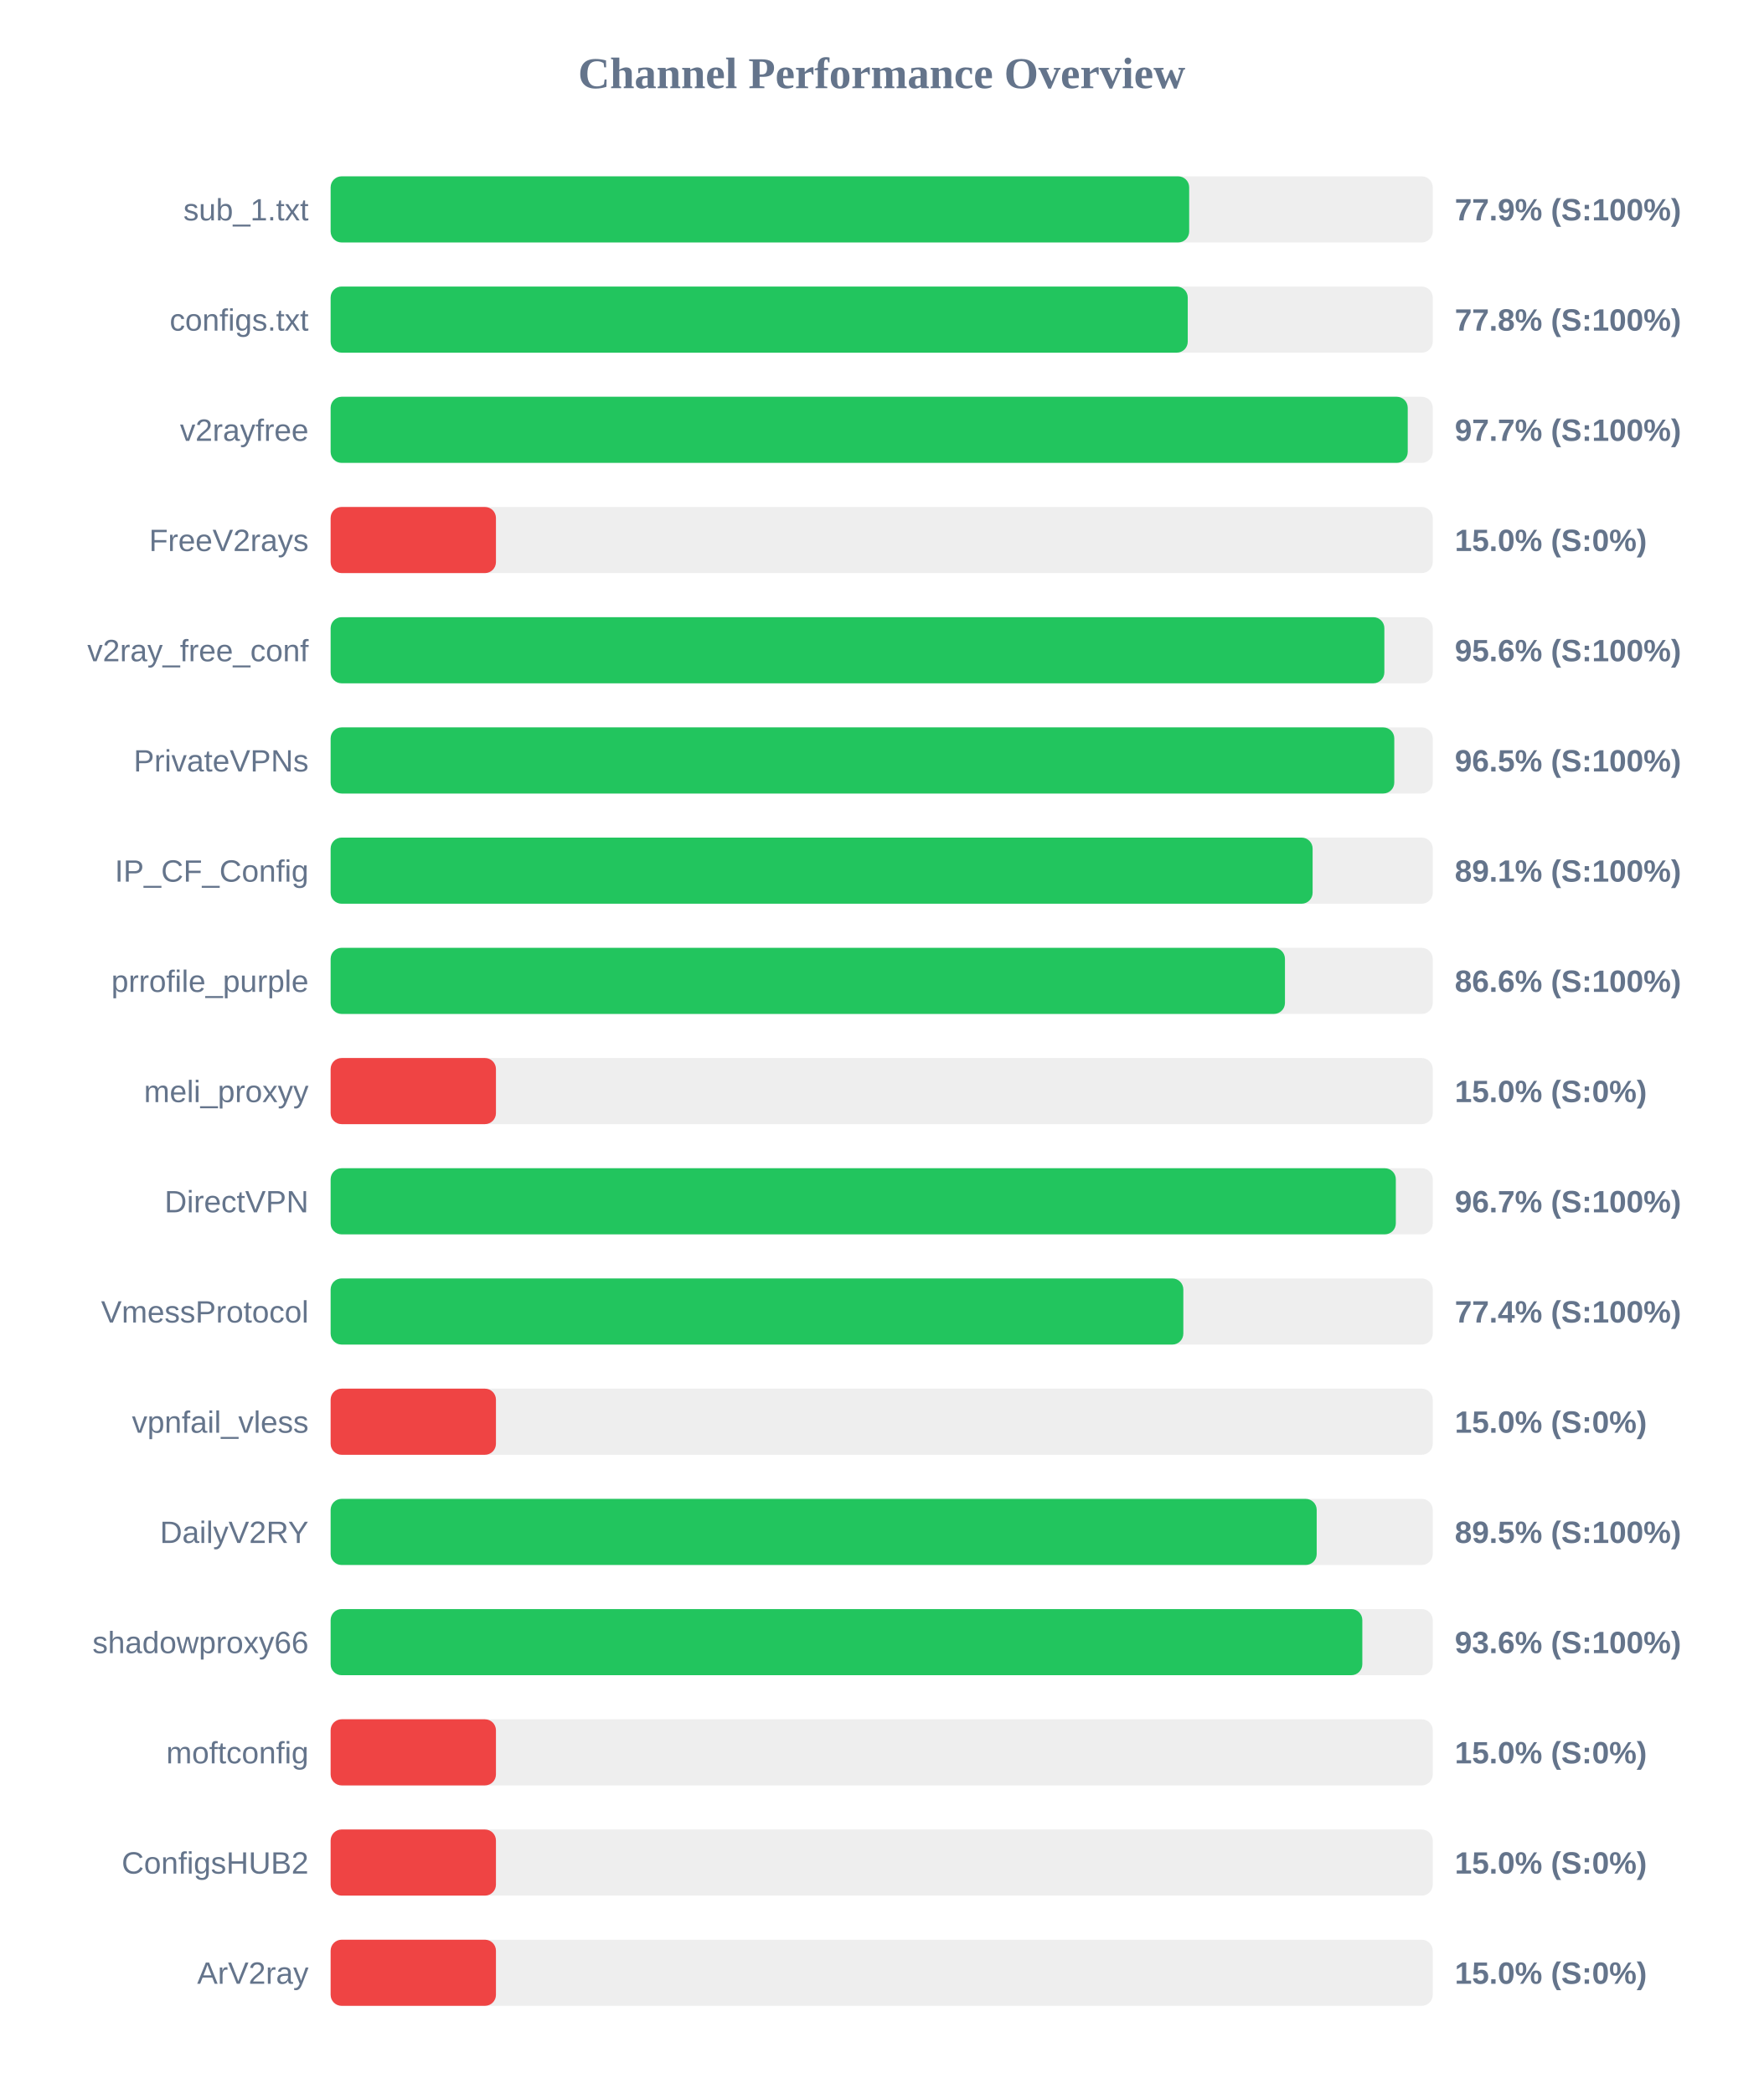
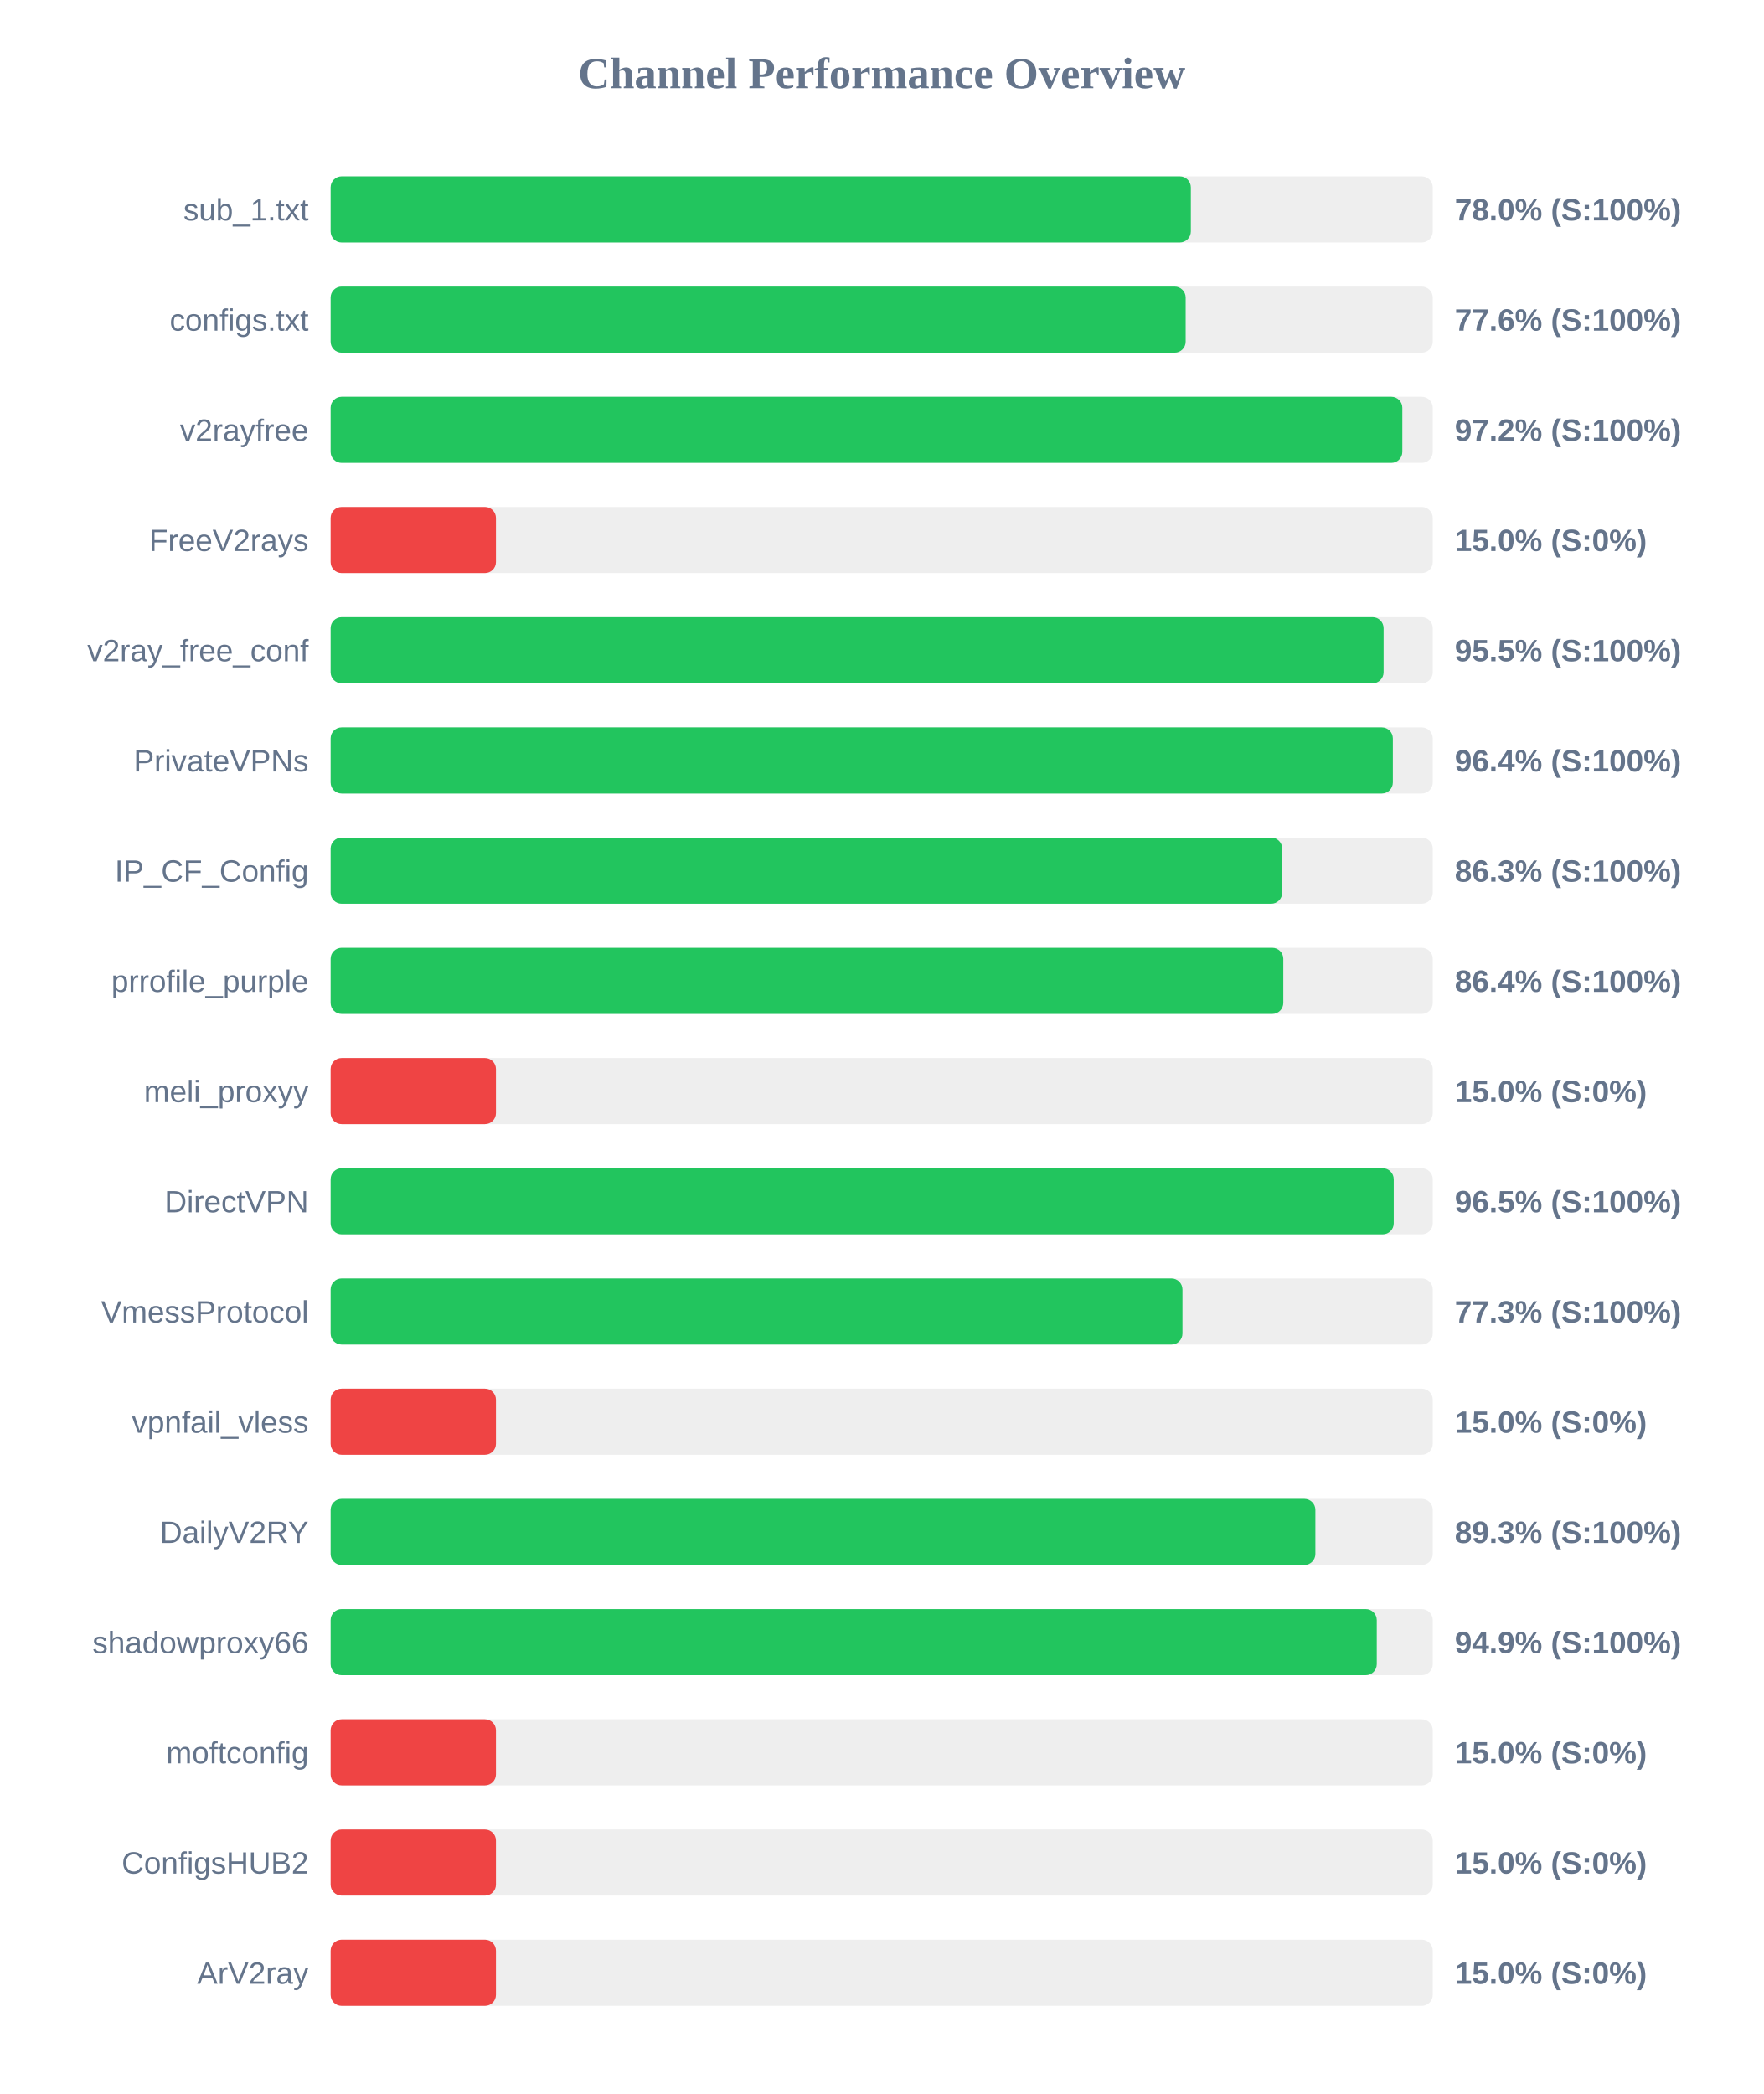
<svg xmlns="http://www.w3.org/2000/svg" width="800" height="950" version="1.1">
  <style>
        .row { font: 14px Arial; fill: #64748b; }
        .score { font: bold 14px Arial; fill: #64748b; }
    </style>
  <text x="400" y="40" text-anchor="middle" font-size="20px" font-weight="bold" fill="#64748b">Channel Performance Overview</text>
  <rect x="150" y="80" width="500" height="30" fill="#eee" rx="5" />
-   <rect x="150" y="80" width="389.5" height="30" fill="#22c55e" rx="5" />
+   <rect x="150" y="80" width="390.25" height="30" fill="#22c55e" rx="5" />
  <text x="140" y="100" text-anchor="end" class="row">sub_1.txt</text>
-   <text x="660" y="100" text-anchor="start" class="score">77.9% (S:100%)</text>
+   <text x="660" y="100" text-anchor="start" class="score">78.0% (S:100%)</text>
  <rect x="150" y="130" width="500" height="30" fill="#eee" rx="5" />
-   <rect x="150" y="130" width="388.85" height="30" fill="#22c55e" rx="5" />
+   <rect x="150" y="130" width="387.9" height="30" fill="#22c55e" rx="5" />
  <text x="140" y="150" text-anchor="end" class="row">configs.txt</text>
-   <text x="660" y="150" text-anchor="start" class="score">77.8% (S:100%)</text>
+   <text x="660" y="150" text-anchor="start" class="score">77.6% (S:100%)</text>
  <rect x="150" y="180" width="500" height="30" fill="#eee" rx="5" />
-   <rect x="150" y="180" width="488.65" height="30" fill="#22c55e" rx="5" />
+   <rect x="150" y="180" width="486.2" height="30" fill="#22c55e" rx="5" />
  <text x="140" y="200" text-anchor="end" class="row">v2rayfree</text>
-   <text x="660" y="200" text-anchor="start" class="score">97.7% (S:100%)</text>
+   <text x="660" y="200" text-anchor="start" class="score">97.2% (S:100%)</text>
  <rect x="150" y="230" width="500" height="30" fill="#eee" rx="5" />
  <rect x="150" y="230" width="75.0" height="30" fill="#ef4444" rx="5" />
  <text x="140" y="250" text-anchor="end" class="row">FreeV2rays</text>
  <text x="660" y="250" text-anchor="start" class="score">15.0% (S:0%)</text>
  <rect x="150" y="280" width="500" height="30" fill="#eee" rx="5" />
-   <rect x="150" y="280" width="478.05" height="30" fill="#22c55e" rx="5" />
+   <rect x="150" y="280" width="477.7" height="30" fill="#22c55e" rx="5" />
  <text x="140" y="300" text-anchor="end" class="row">v2ray_free_conf</text>
-   <text x="660" y="300" text-anchor="start" class="score">95.6% (S:100%)</text>
+   <text x="660" y="300" text-anchor="start" class="score">95.5% (S:100%)</text>
  <rect x="150" y="330" width="500" height="30" fill="#eee" rx="5" />
-   <rect x="150" y="330" width="482.55" height="30" fill="#22c55e" rx="5" />
+   <rect x="150" y="330" width="481.9" height="30" fill="#22c55e" rx="5" />
  <text x="140" y="350" text-anchor="end" class="row">PrivateVPNs</text>
-   <text x="660" y="350" text-anchor="start" class="score">96.5% (S:100%)</text>
+   <text x="660" y="350" text-anchor="start" class="score">96.4% (S:100%)</text>
  <rect x="150" y="380" width="500" height="30" fill="#eee" rx="5" />
-   <rect x="150" y="380" width="445.5" height="30" fill="#22c55e" rx="5" />
+   <rect x="150" y="380" width="431.7" height="30" fill="#22c55e" rx="5" />
  <text x="140" y="400" text-anchor="end" class="row">IP_CF_Config</text>
-   <text x="660" y="400" text-anchor="start" class="score">89.1% (S:100%)</text>
+   <text x="660" y="400" text-anchor="start" class="score">86.3% (S:100%)</text>
  <rect x="150" y="430" width="500" height="30" fill="#eee" rx="5" />
-   <rect x="150" y="430" width="432.95" height="30" fill="#22c55e" rx="5" />
+   <rect x="150" y="430" width="432.2" height="30" fill="#22c55e" rx="5" />
  <text x="140" y="450" text-anchor="end" class="row">prrofile_purple</text>
-   <text x="660" y="450" text-anchor="start" class="score">86.6% (S:100%)</text>
+   <text x="660" y="450" text-anchor="start" class="score">86.4% (S:100%)</text>
  <rect x="150" y="480" width="500" height="30" fill="#eee" rx="5" />
  <rect x="150" y="480" width="75.0" height="30" fill="#ef4444" rx="5" />
  <text x="140" y="500" text-anchor="end" class="row">meli_proxyy</text>
  <text x="660" y="500" text-anchor="start" class="score">15.0% (S:0%)</text>
  <rect x="150" y="530" width="500" height="30" fill="#eee" rx="5" />
-   <rect x="150" y="530" width="483.25" height="30" fill="#22c55e" rx="5" />
+   <rect x="150" y="530" width="482.3" height="30" fill="#22c55e" rx="5" />
  <text x="140" y="550" text-anchor="end" class="row">DirectVPN</text>
-   <text x="660" y="550" text-anchor="start" class="score">96.7% (S:100%)</text>
+   <text x="660" y="550" text-anchor="start" class="score">96.5% (S:100%)</text>
  <rect x="150" y="580" width="500" height="30" fill="#eee" rx="5" />
-   <rect x="150" y="580" width="386.85" height="30" fill="#22c55e" rx="5" />
+   <rect x="150" y="580" width="386.45" height="30" fill="#22c55e" rx="5" />
  <text x="140" y="600" text-anchor="end" class="row">VmessProtocol</text>
-   <text x="660" y="600" text-anchor="start" class="score">77.4% (S:100%)</text>
+   <text x="660" y="600" text-anchor="start" class="score">77.3% (S:100%)</text>
  <rect x="150" y="630" width="500" height="30" fill="#eee" rx="5" />
  <rect x="150" y="630" width="75.0" height="30" fill="#ef4444" rx="5" />
  <text x="140" y="650" text-anchor="end" class="row">vpnfail_vless</text>
  <text x="660" y="650" text-anchor="start" class="score">15.0% (S:0%)</text>
  <rect x="150" y="680" width="500" height="30" fill="#eee" rx="5" />
-   <rect x="150" y="680" width="447.35" height="30" fill="#22c55e" rx="5" />
+   <rect x="150" y="680" width="446.75" height="30" fill="#22c55e" rx="5" />
  <text x="140" y="700" text-anchor="end" class="row">DailyV2RY</text>
-   <text x="660" y="700" text-anchor="start" class="score">89.5% (S:100%)</text>
+   <text x="660" y="700" text-anchor="start" class="score">89.3% (S:100%)</text>
  <rect x="150" y="730" width="500" height="30" fill="#eee" rx="5" />
-   <rect x="150" y="730" width="468.05" height="30" fill="#22c55e" rx="5" />
+   <rect x="150" y="730" width="474.6" height="30" fill="#22c55e" rx="5" />
  <text x="140" y="750" text-anchor="end" class="row">shadowproxy66</text>
-   <text x="660" y="750" text-anchor="start" class="score">93.6% (S:100%)</text>
+   <text x="660" y="750" text-anchor="start" class="score">94.9% (S:100%)</text>
  <rect x="150" y="780" width="500" height="30" fill="#eee" rx="5" />
  <rect x="150" y="780" width="75.0" height="30" fill="#ef4444" rx="5" />
  <text x="140" y="800" text-anchor="end" class="row">moftconfig</text>
  <text x="660" y="800" text-anchor="start" class="score">15.0% (S:0%)</text>
  <rect x="150" y="830" width="500" height="30" fill="#eee" rx="5" />
  <rect x="150" y="830" width="75.0" height="30" fill="#ef4444" rx="5" />
  <text x="140" y="850" text-anchor="end" class="row">ConfigsHUB2</text>
  <text x="660" y="850" text-anchor="start" class="score">15.0% (S:0%)</text>
  <rect x="150" y="880" width="500" height="30" fill="#eee" rx="5" />
  <rect x="150" y="880" width="75.0" height="30" fill="#ef4444" rx="5" />
  <text x="140" y="900" text-anchor="end" class="row">ArV2ray</text>
  <text x="660" y="900" text-anchor="start" class="score">15.0% (S:0%)</text>
</svg>
